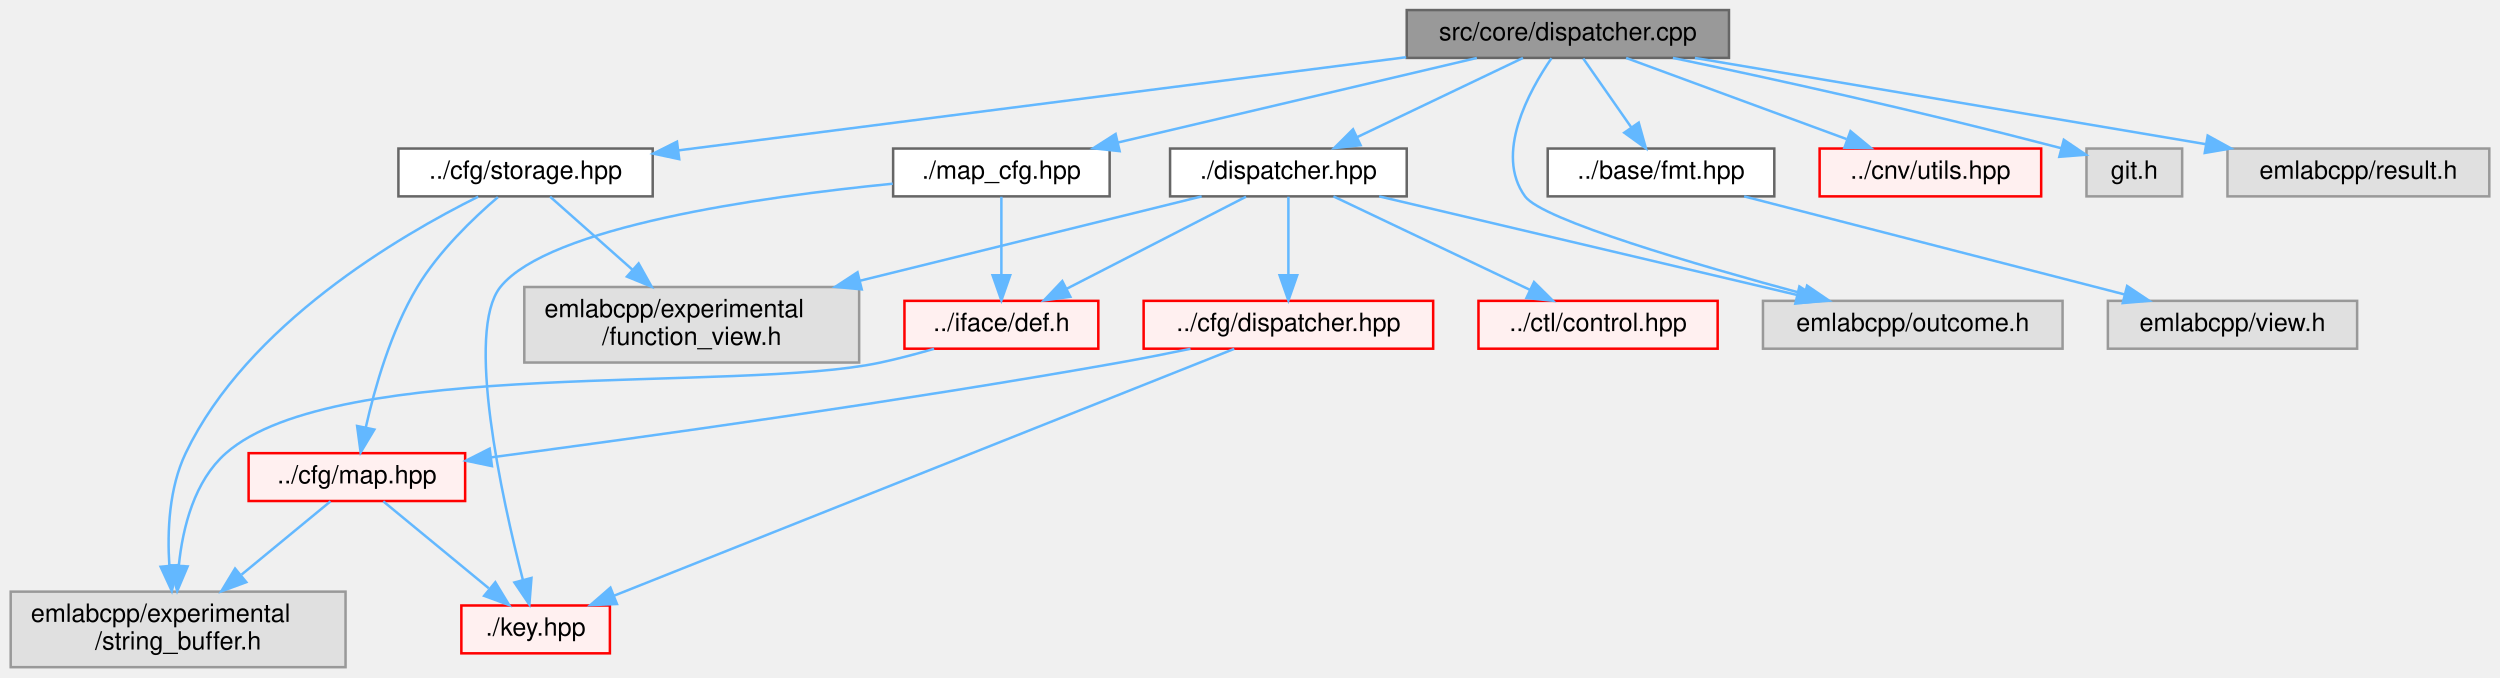
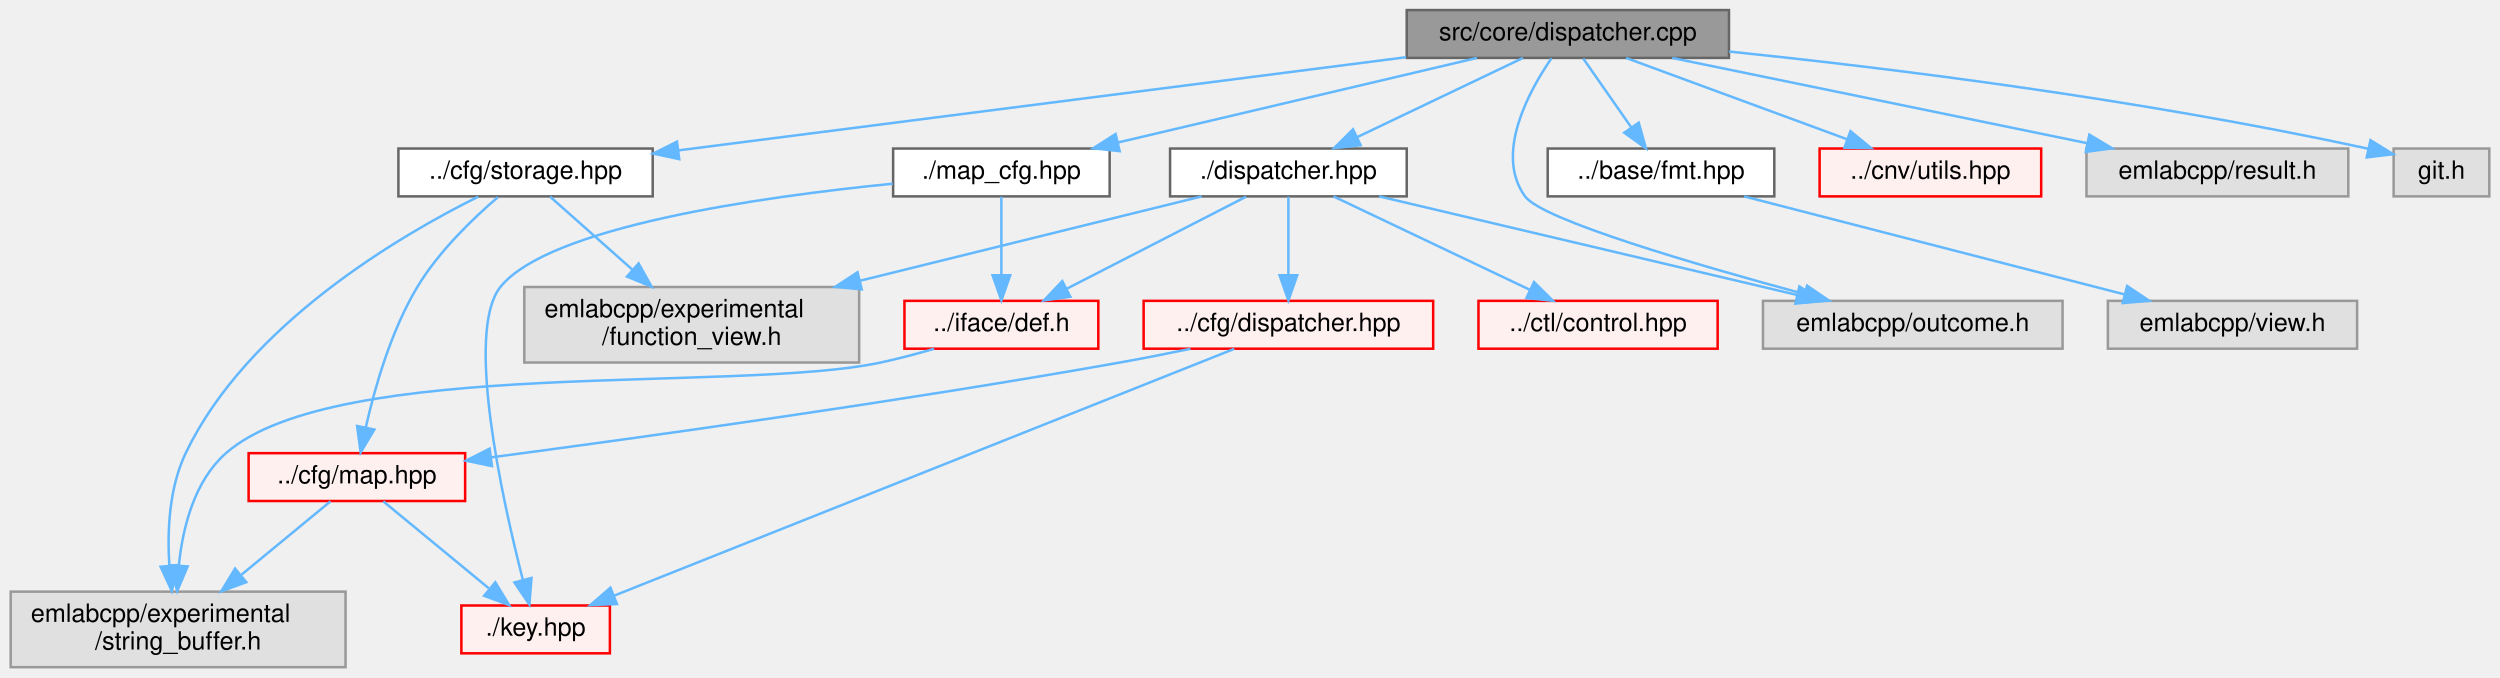
<svg xmlns="http://www.w3.org/2000/svg" xmlns:xlink="http://www.w3.org/1999/xlink" width="993pt" height="269pt" viewBox="0.00 0.00 992.50 269.00">
  <g id="graph0" class="graph" transform="scale(1 1) rotate(0) translate(4 265)">
    <g id="Node000001" class="node">
      <g id="a_Node000001">
        <a xlink:title=" ">
          <polygon fill="#999999" stroke="#666666" points="682.5,-261 554.5,-261 554.5,-242 682.5,-242 682.5,-261" />
          <text text-anchor="middle" x="618.5" y="-249" font-family="Helvetica,sans-Serif" font-size="10.00">src/core/dispatcher.cpp</text>
        </a>
      </g>
    </g>
    <g id="Node000002" class="node">
      <g id="a_Node000002">
        <a xlink:href="core_2dispatcher_8hpp.html" target="_top" xlink:title=" ">
          <polygon fill="white" stroke="#666666" points="554.5,-206 460.5,-206 460.5,-187 554.5,-187 554.5,-206" />
          <text text-anchor="middle" x="507.5" y="-194" font-family="Helvetica,sans-Serif" font-size="10.00">./dispatcher.hpp</text>
        </a>
      </g>
    </g>
    <g id="edge1_Node000001_Node000002" class="edge">
      <g id="a_edge1_Node000001_Node000002">
        <a xlink:title=" ">
          <path fill="none" stroke="#63b8ff" d="M600.67,-241.98C582.89,-233.5 555.35,-220.35 534.82,-210.54" />
          <polygon fill="#63b8ff" stroke="#63b8ff" points="536.19,-207.32 525.66,-206.17 533.17,-213.64 536.19,-207.32" />
        </a>
      </g>
    </g>
    <g id="Node000031" class="node">
      <g id="a_Node000031">
        <a xlink:title=" ">
          <polygon fill="#e0e0e0" stroke="#999999" points="815,-145.5 696,-145.5 696,-126.5 815,-126.5 815,-145.5" />
          <text text-anchor="middle" x="755.5" y="-133.5" font-family="Helvetica,sans-Serif" font-size="10.00">emlabcpp/outcome.h</text>
        </a>
      </g>
    </g>
-     <g id="edge23_Node000001_Node000031" class="edge">
-       <g id="a_edge23_Node000001_Node000031">
+     <g id="edge22_Node000001_Node000031" class="edge">
+       <g id="a_edge22_Node000001_Node000031">
        <a xlink:title=" ">
          <path fill="none" stroke="#63b8ff" d="M612,-241.86C603.03,-228.81 589.29,-203.8 601.5,-187 608.26,-177.69 669.38,-159.83 712.55,-148.17" />
          <polygon fill="#63b8ff" stroke="#63b8ff" points="713.52,-151.54 722.28,-145.57 711.71,-144.77 713.52,-151.54" />
        </a>
      </g>
    </g>
    <g id="Node000052" class="node">
      <g id="a_Node000052">
        <a xlink:href="fmt_8hpp.html" target="_top" xlink:title=" ">
          <polygon fill="white" stroke="#666666" points="700.5,-206 610.5,-206 610.5,-187 700.5,-187 700.5,-206" />
          <text text-anchor="middle" x="655.5" y="-194" font-family="Helvetica,sans-Serif" font-size="10.00">../base/fmt.hpp</text>
        </a>
      </g>
    </g>
    <g id="edge12_Node000001_Node000052" class="edge">
      <g id="a_edge12_Node000001_Node000052">
        <a xlink:title=" ">
          <path fill="none" stroke="#63b8ff" d="M624.61,-241.75C629.78,-234.34 637.35,-223.5 643.69,-214.41" />
          <polygon fill="#63b8ff" stroke="#63b8ff" points="646.65,-216.29 649.5,-206.09 640.91,-212.29 646.65,-216.29" />
        </a>
      </g>
    </g>
    <g id="Node000054" class="node">
      <g id="a_Node000054">
        <a xlink:href="storage_8hpp.html" target="_top" xlink:title=" ">
          <polygon fill="white" stroke="#666666" points="255,-206 154,-206 154,-187 255,-187 255,-206" />
          <text text-anchor="middle" x="204.5" y="-194" font-family="Helvetica,sans-Serif" font-size="10.00">../cfg/storage.hpp</text>
        </a>
      </g>
    </g>
    <g id="edge14_Node000001_Node000054" class="edge">
      <g id="a_edge14_Node000001_Node000054">
        <a xlink:title=" ">
          <path fill="none" stroke="#63b8ff" d="M554.27,-242.28C475.37,-232.18 342.51,-215.17 265.24,-205.28" />
          <polygon fill="#63b8ff" stroke="#63b8ff" points="265.54,-201.79 255.18,-203.99 264.65,-208.73 265.54,-201.79" />
        </a>
      </g>
    </g>
    <g id="Node000043" class="node">
      <g id="a_Node000043">
        <a xlink:href="utils_8hpp.html" target="_top" xlink:title=" ">
          <polygon fill="#fff0f0" stroke="red" points="806.5,-206 718.5,-206 718.5,-187 806.5,-187 806.5,-206" />
          <text text-anchor="middle" x="762.5" y="-194" font-family="Helvetica,sans-Serif" font-size="10.00">../cnv/utils.hpp</text>
        </a>
      </g>
    </g>
    <g id="edge18_Node000001_Node000043" class="edge">
      <g id="a_edge18_Node000001_Node000043">
        <a xlink:title=" ">
          <path fill="none" stroke="#63b8ff" d="M641.64,-241.98C665.32,-233.27 702.37,-219.63 729.21,-209.75" />
          <polygon fill="#63b8ff" stroke="#63b8ff" points="730.77,-212.91 738.94,-206.17 728.35,-206.34 730.77,-212.91" />
        </a>
      </g>
    </g>
    <g id="Node000055" class="node">
      <g id="a_Node000055">
        <a xlink:href="map__cfg_8hpp.html" target="_top" xlink:title=" ">
          <polygon fill="white" stroke="#666666" points="436.5,-206 350.5,-206 350.5,-187 436.5,-187 436.5,-206" />
          <text text-anchor="middle" x="393.5" y="-194" font-family="Helvetica,sans-Serif" font-size="10.00">./map_cfg.hpp</text>
        </a>
      </g>
    </g>
    <g id="edge19_Node000001_Node000055" class="edge">
      <g id="a_edge19_Node000001_Node000055">
        <a xlink:title=" ">
          <path fill="none" stroke="#63b8ff" d="M582.35,-241.98C543.59,-232.86 481.95,-218.33 439.7,-208.38" />
          <polygon fill="#63b8ff" stroke="#63b8ff" points="440.47,-204.97 429.93,-206.08 438.86,-211.78 440.47,-204.97" />
        </a>
      </g>
    </g>
+     <g id="Node000032" class="node">
+       <g id="a_Node000032">
+         <a xlink:title=" ">
+           <polygon fill="#e0e0e0" stroke="#999999" points="928.5,-206 824.5,-206 824.5,-187 928.5,-187 928.5,-206" />
+           <text text-anchor="middle" x="876.5" y="-194" font-family="Helvetica,sans-Serif" font-size="10.00">emlabcpp/result.h</text>
+         </a>
+       </g>
+     </g>
+     <g id="edge23_Node000001_Node000032" class="edge">
+       <g id="a_edge23_Node000001_Node000032">
+         <a xlink:title=" ">
+           <path fill="none" stroke="#63b8ff" d="M659.95,-241.98C704.77,-232.78 776.27,-218.09 824.75,-208.13" />
+           <polygon fill="#63b8ff" stroke="#63b8ff" points="825.63,-211.52 834.72,-206.08 824.22,-204.67 825.63,-211.52" />
+         </a>
+       </g>
+     </g>
    <g id="Node000056" class="node">
      <g id="a_Node000056">
        <a xlink:title=" ">
-           <polygon fill="#e0e0e0" stroke="#999999" points="862.5,-206 824.5,-206 824.5,-187 862.5,-187 862.5,-206" />
-           <text text-anchor="middle" x="843.5" y="-194" font-family="Helvetica,sans-Serif" font-size="10.00">git.h</text>
-         </a>
-       </g>
-     </g>
-     <g id="edge22_Node000001_Node000056" class="edge">
-       <g id="a_edge22_Node000001_Node000056">
-         <a xlink:title=" ">
-           <path fill="none" stroke="#63b8ff" d="M660.22,-241.99C698.13,-234.06 755.8,-221.48 814.47,-206.13" />
-           <polygon fill="#63b8ff" stroke="#63b8ff" points="815.5,-209.48 824.27,-203.54 813.71,-202.71 815.5,-209.48" />
-         </a>
-       </g>
-     </g>
-     <g id="Node000032" class="node">
-       <g id="a_Node000032">
-         <a xlink:title=" ">
-           <polygon fill="#e0e0e0" stroke="#999999" points="984.5,-206 880.5,-206 880.5,-187 984.5,-187 984.5,-206" />
-           <text text-anchor="middle" x="932.5" y="-194" font-family="Helvetica,sans-Serif" font-size="10.00">emlabcpp/result.h</text>
-         </a>
-       </g>
-     </g>
-     <g id="edge24_Node000001_Node000032" class="edge">
-       <g id="a_edge24_Node000001_Node000032">
-         <a xlink:title=" ">
-           <path fill="none" stroke="#63b8ff" d="M668.95,-241.98C724.26,-232.65 812.97,-217.67 871.98,-207.71" />
-           <polygon fill="#63b8ff" stroke="#63b8ff" points="872.64,-211.15 881.92,-206.04 871.47,-204.25 872.64,-211.15" />
+           <polygon fill="#e0e0e0" stroke="#999999" points="984.5,-206 946.5,-206 946.5,-187 984.5,-187 984.5,-206" />
+           <text text-anchor="middle" x="965.5" y="-194" font-family="Helvetica,sans-Serif" font-size="10.00">git.h</text>
+         </a>
+       </g>
+     </g>
+     <g id="edge24_Node000001_Node000056" class="edge">
+       <g id="a_edge24_Node000001_Node000056">
+         <a xlink:title=" ">
+           <path fill="none" stroke="#63b8ff" d="M682.57,-244.53C745.14,-238.04 843.14,-226.09 936.44,-205.92" />
+           <polygon fill="#63b8ff" stroke="#63b8ff" points="937.31,-209.32 946.32,-203.75 935.81,-202.48 937.31,-209.32" />
        </a>
      </g>
    </g>
    <g id="Node000003" class="node">
      <g id="a_Node000003">
        <a xlink:href="cfg_2dispatcher_8hpp.html" target="_top" xlink:title=" ">
          <polygon fill="#fff0f0" stroke="red" points="565,-145.5 450,-145.5 450,-126.5 565,-126.5 565,-145.5" />
          <text text-anchor="middle" x="507.5" y="-133.5" font-family="Helvetica,sans-Serif" font-size="10.00">../cfg/dispatcher.hpp</text>
        </a>
      </g>
    </g>
    <g id="edge2_Node000002_Node000003" class="edge">
      <g id="a_edge2_Node000002_Node000003">
        <a xlink:title=" ">
          <path fill="none" stroke="#63b8ff" d="M507.5,-186.87C507.5,-178.75 507.5,-166.31 507.5,-155.89" />
          <polygon fill="#63b8ff" stroke="#63b8ff" points="511,-155.67 507.5,-145.67 504,-155.67 511,-155.67" />
        </a>
      </g>
    </g>
    <g id="Node000005" class="node">
      <g id="a_Node000005">
        <a xlink:href="control_8hpp.html" target="_top" xlink:title=" ">
          <polygon fill="#fff0f0" stroke="red" points="678,-145.5 583,-145.5 583,-126.5 678,-126.5 678,-145.5" />
          <text text-anchor="middle" x="630.5" y="-133.5" font-family="Helvetica,sans-Serif" font-size="10.00">../ctl/control.hpp</text>
        </a>
      </g>
    </g>
    <g id="edge7_Node000002_Node000005" class="edge">
      <g id="a_edge7_Node000002_Node000005">
        <a xlink:title=" ">
          <path fill="none" stroke="#63b8ff" d="M525.39,-186.99C545.88,-177.25 579.69,-161.16 603.42,-149.88" />
          <polygon fill="#63b8ff" stroke="#63b8ff" points="605.07,-152.97 612.59,-145.52 602.06,-146.65 605.07,-152.97" />
        </a>
      </g>
    </g>
    <g id="Node000046" class="node">
      <g id="a_Node000046">
        <a xlink:href="def_8h.html" target="_top" xlink:title=" ">
          <polygon fill="#fff0f0" stroke="red" points="432,-145.5 355,-145.5 355,-126.5 432,-126.5 432,-145.5" />
          <text text-anchor="middle" x="393.5" y="-133.5" font-family="Helvetica,sans-Serif" font-size="10.00">../iface/def.h</text>
        </a>
      </g>
    </g>
    <g id="edge8_Node000002_Node000046" class="edge">
      <g id="a_edge8_Node000002_Node000046">
        <a xlink:title=" ">
          <path fill="none" stroke="#63b8ff" d="M490.68,-186.87C471.9,-177.23 441.3,-161.53 419.45,-150.31" />
          <polygon fill="#63b8ff" stroke="#63b8ff" points="420.89,-147.12 410.39,-145.67 417.69,-153.35 420.89,-147.12" />
        </a>
      </g>
    </g>
    <g id="Node000045" class="node">
      <g id="a_Node000045">
        <a xlink:title=" ">
          <polygon fill="#e0e0e0" stroke="#999999" points="337,-151 204,-151 204,-121 337,-121 337,-151" />
          <text text-anchor="start" x="212" y="-139" font-family="Helvetica,sans-Serif" font-size="10.00">emlabcpp/experimental</text>
          <text text-anchor="middle" x="270.5" y="-128" font-family="Helvetica,sans-Serif" font-size="10.00">/function_view.h</text>
        </a>
      </g>
    </g>
    <g id="edge10_Node000002_Node000045" class="edge">
      <g id="a_edge10_Node000002_Node000045">
        <a xlink:title=" ">
          <path fill="none" stroke="#63b8ff" d="M473.04,-186.99C437.59,-178.24 381.47,-164.39 337.28,-153.48" />
          <polygon fill="#63b8ff" stroke="#63b8ff" points="338.03,-150.06 327.48,-151.06 336.35,-156.86 338.03,-150.06" />
        </a>
      </g>
    </g>
    <g id="edge11_Node000002_Node000031" class="edge">
      <g id="a_edge11_Node000002_Node000031">
        <a xlink:title=" ">
          <path fill="none" stroke="#63b8ff" d="M543.56,-186.99C587.46,-176.64 661.65,-159.14 709.58,-147.83" />
          <polygon fill="#63b8ff" stroke="#63b8ff" points="710.47,-151.22 719.4,-145.52 708.86,-144.41 710.47,-151.22" />
        </a>
      </g>
    </g>
    <g id="Node000025" class="node">
      <g id="a_Node000025">
        <a xlink:href="key_8hpp.html" target="_top" xlink:title=" ">
          <polygon fill="#fff0f0" stroke="red" points="238,-24.5 179,-24.5 179,-5.5 238,-5.5 238,-24.5" />
          <text text-anchor="middle" x="208.5" y="-12.5" font-family="Helvetica,sans-Serif" font-size="10.00">./key.hpp</text>
        </a>
      </g>
    </g>
    <g id="edge3_Node000003_Node000025" class="edge">
      <g id="a_edge3_Node000003_Node000025">
        <a xlink:title=" ">
          <path fill="none" stroke="#63b8ff" d="M486,-126.44C433.86,-105.69 300.56,-52.64 239.68,-28.41" />
          <polygon fill="#63b8ff" stroke="#63b8ff" points="240.8,-25.09 230.21,-24.64 238.21,-31.59 240.8,-25.09" />
        </a>
      </g>
    </g>
    <g id="Node000024" class="node">
      <g id="a_Node000024">
        <a xlink:href="map_8hpp.html" target="_top" xlink:title=" ">
          <polygon fill="#fff0f0" stroke="red" points="180.5,-85 94.5,-85 94.5,-66 180.5,-66 180.5,-85" />
          <text text-anchor="middle" x="137.5" y="-73" font-family="Helvetica,sans-Serif" font-size="10.00">../cfg/map.hpp</text>
        </a>
      </g>
    </g>
    <g id="edge4_Node000003_Node000024" class="edge">
      <g id="a_edge4_Node000003_Node000024">
        <a xlink:title=" ">
          <path fill="none" stroke="#63b8ff" d="M468.61,-126.46C459.41,-124.56 449.63,-122.62 440.5,-121 353.41,-105.52 251.54,-91.37 190.89,-83.35" />
          <polygon fill="#63b8ff" stroke="#63b8ff" points="191.15,-79.86 180.78,-82.02 190.24,-86.8 191.15,-79.86" />
        </a>
      </g>
    </g>
    <g id="edge5_Node000024_Node000025" class="edge">
      <g id="a_edge5_Node000024_Node000025">
        <a xlink:title=" ">
          <path fill="none" stroke="#63b8ff" d="M147.98,-65.87C158.99,-56.8 176.54,-42.34 189.91,-31.32" />
          <polygon fill="#63b8ff" stroke="#63b8ff" points="192.49,-33.73 197.98,-24.67 188.04,-28.33 192.49,-33.73" />
        </a>
      </g>
    </g>
    <g id="Node000026" class="node">
      <g id="a_Node000026">
        <a xlink:title=" ">
          <polygon fill="#e0e0e0" stroke="#999999" points="133,-30 0,-30 0,0 133,0 133,-30" />
          <text text-anchor="start" x="8" y="-18" font-family="Helvetica,sans-Serif" font-size="10.00">emlabcpp/experimental</text>
          <text text-anchor="middle" x="66.5" y="-7" font-family="Helvetica,sans-Serif" font-size="10.00">/string_buffer.h</text>
        </a>
      </g>
    </g>
    <g id="edge6_Node000024_Node000026" class="edge">
      <g id="a_edge6_Node000024_Node000026">
        <a xlink:title=" ">
          <path fill="none" stroke="#63b8ff" d="M127.02,-65.87C117.75,-58.22 103.83,-46.76 91.68,-36.75" />
          <polygon fill="#63b8ff" stroke="#63b8ff" points="93.57,-33.77 83.63,-30.11 89.12,-39.17 93.57,-33.77" />
        </a>
      </g>
    </g>
    <g id="edge9_Node000046_Node000026" class="edge">
      <g id="a_edge9_Node000046_Node000026">
        <a xlink:title=" ">
          <path fill="none" stroke="#63b8ff" d="M366.77,-126.45C359.89,-124.46 352.46,-122.49 345.5,-121 288.46,-108.8 129.36,-123.45 85.5,-85 72.95,-73.99 68.34,-55.53 66.79,-40.47" />
          <polygon fill="#63b8ff" stroke="#63b8ff" points="70.27,-40.02 66.14,-30.26 63.28,-40.46 70.27,-40.02" />
        </a>
      </g>
    </g>
    <g id="Node000053" class="node">
      <g id="a_Node000053">
        <a xlink:title=" ">
          <polygon fill="#e0e0e0" stroke="#999999" points="932,-145.5 833,-145.5 833,-126.5 932,-126.5 932,-145.5" />
          <text text-anchor="middle" x="882.5" y="-133.5" font-family="Helvetica,sans-Serif" font-size="10.00">emlabcpp/view.h</text>
        </a>
      </g>
    </g>
    <g id="edge13_Node000052_Node000053" class="edge">
      <g id="a_edge13_Node000052_Node000053">
        <a xlink:title=" ">
          <path fill="none" stroke="#63b8ff" d="M688.51,-186.99C728.44,-176.7 795.74,-159.36 839.64,-148.04" />
          <polygon fill="#63b8ff" stroke="#63b8ff" points="840.64,-151.4 849.45,-145.52 838.9,-144.62 840.64,-151.4" />
        </a>
      </g>
    </g>
    <g id="edge15_Node000054_Node000024" class="edge">
      <g id="a_edge15_Node000054_Node000024">
        <a xlink:title=" ">
          <path fill="none" stroke="#63b8ff" d="M193.51,-186.69C183.84,-178.41 170.01,-165.19 161.5,-151 151.04,-133.56 144.61,-111.04 141.07,-95.35" />
          <polygon fill="#63b8ff" stroke="#63b8ff" points="144.44,-94.38 138.99,-85.3 137.59,-95.8 144.44,-94.38" />
        </a>
      </g>
    </g>
    <g id="edge17_Node000054_Node000026" class="edge">
      <g id="a_edge17_Node000054_Node000026">
        <a xlink:title=" ">
          <path fill="none" stroke="#63b8ff" d="M185.69,-186.88C154.71,-171.5 93.95,-136.09 69.5,-85 62.93,-71.26 62.14,-54.16 63.01,-40.43" />
          <polygon fill="#63b8ff" stroke="#63b8ff" points="66.52,-40.55 63.99,-30.26 59.55,-39.88 66.52,-40.55" />
        </a>
      </g>
    </g>
    <g id="edge16_Node000054_Node000045" class="edge">
      <g id="a_edge16_Node000054_Node000045">
        <a xlink:title=" ">
          <path fill="none" stroke="#63b8ff" d="M214.24,-186.87C222.86,-179.22 235.8,-167.76 247.09,-157.75" />
          <polygon fill="#63b8ff" stroke="#63b8ff" points="249.41,-160.37 254.58,-151.11 244.77,-155.13 249.41,-160.37" />
        </a>
      </g>
    </g>
    <g id="edge20_Node000055_Node000025" class="edge">
      <g id="a_edge20_Node000055_Node000025">
        <a xlink:title=" ">
          <path fill="none" stroke="#63b8ff" d="M350.35,-192.04C297.79,-186.82 213.65,-174.9 194.5,-151 180.47,-133.49 195.07,-67.3 203.46,-34.57" />
          <polygon fill="#63b8ff" stroke="#63b8ff" points="206.85,-35.43 206.02,-24.87 200.08,-33.64 206.85,-35.43" />
        </a>
      </g>
    </g>
    <g id="edge21_Node000055_Node000046" class="edge">
      <g id="a_edge21_Node000055_Node000046">
        <a xlink:title=" ">
          <path fill="none" stroke="#63b8ff" d="M393.5,-186.87C393.5,-178.75 393.5,-166.31 393.5,-155.89" />
          <polygon fill="#63b8ff" stroke="#63b8ff" points="397,-155.67 393.5,-145.67 390,-155.67 397,-155.67" />
        </a>
      </g>
    </g>
  </g>
</svg>
